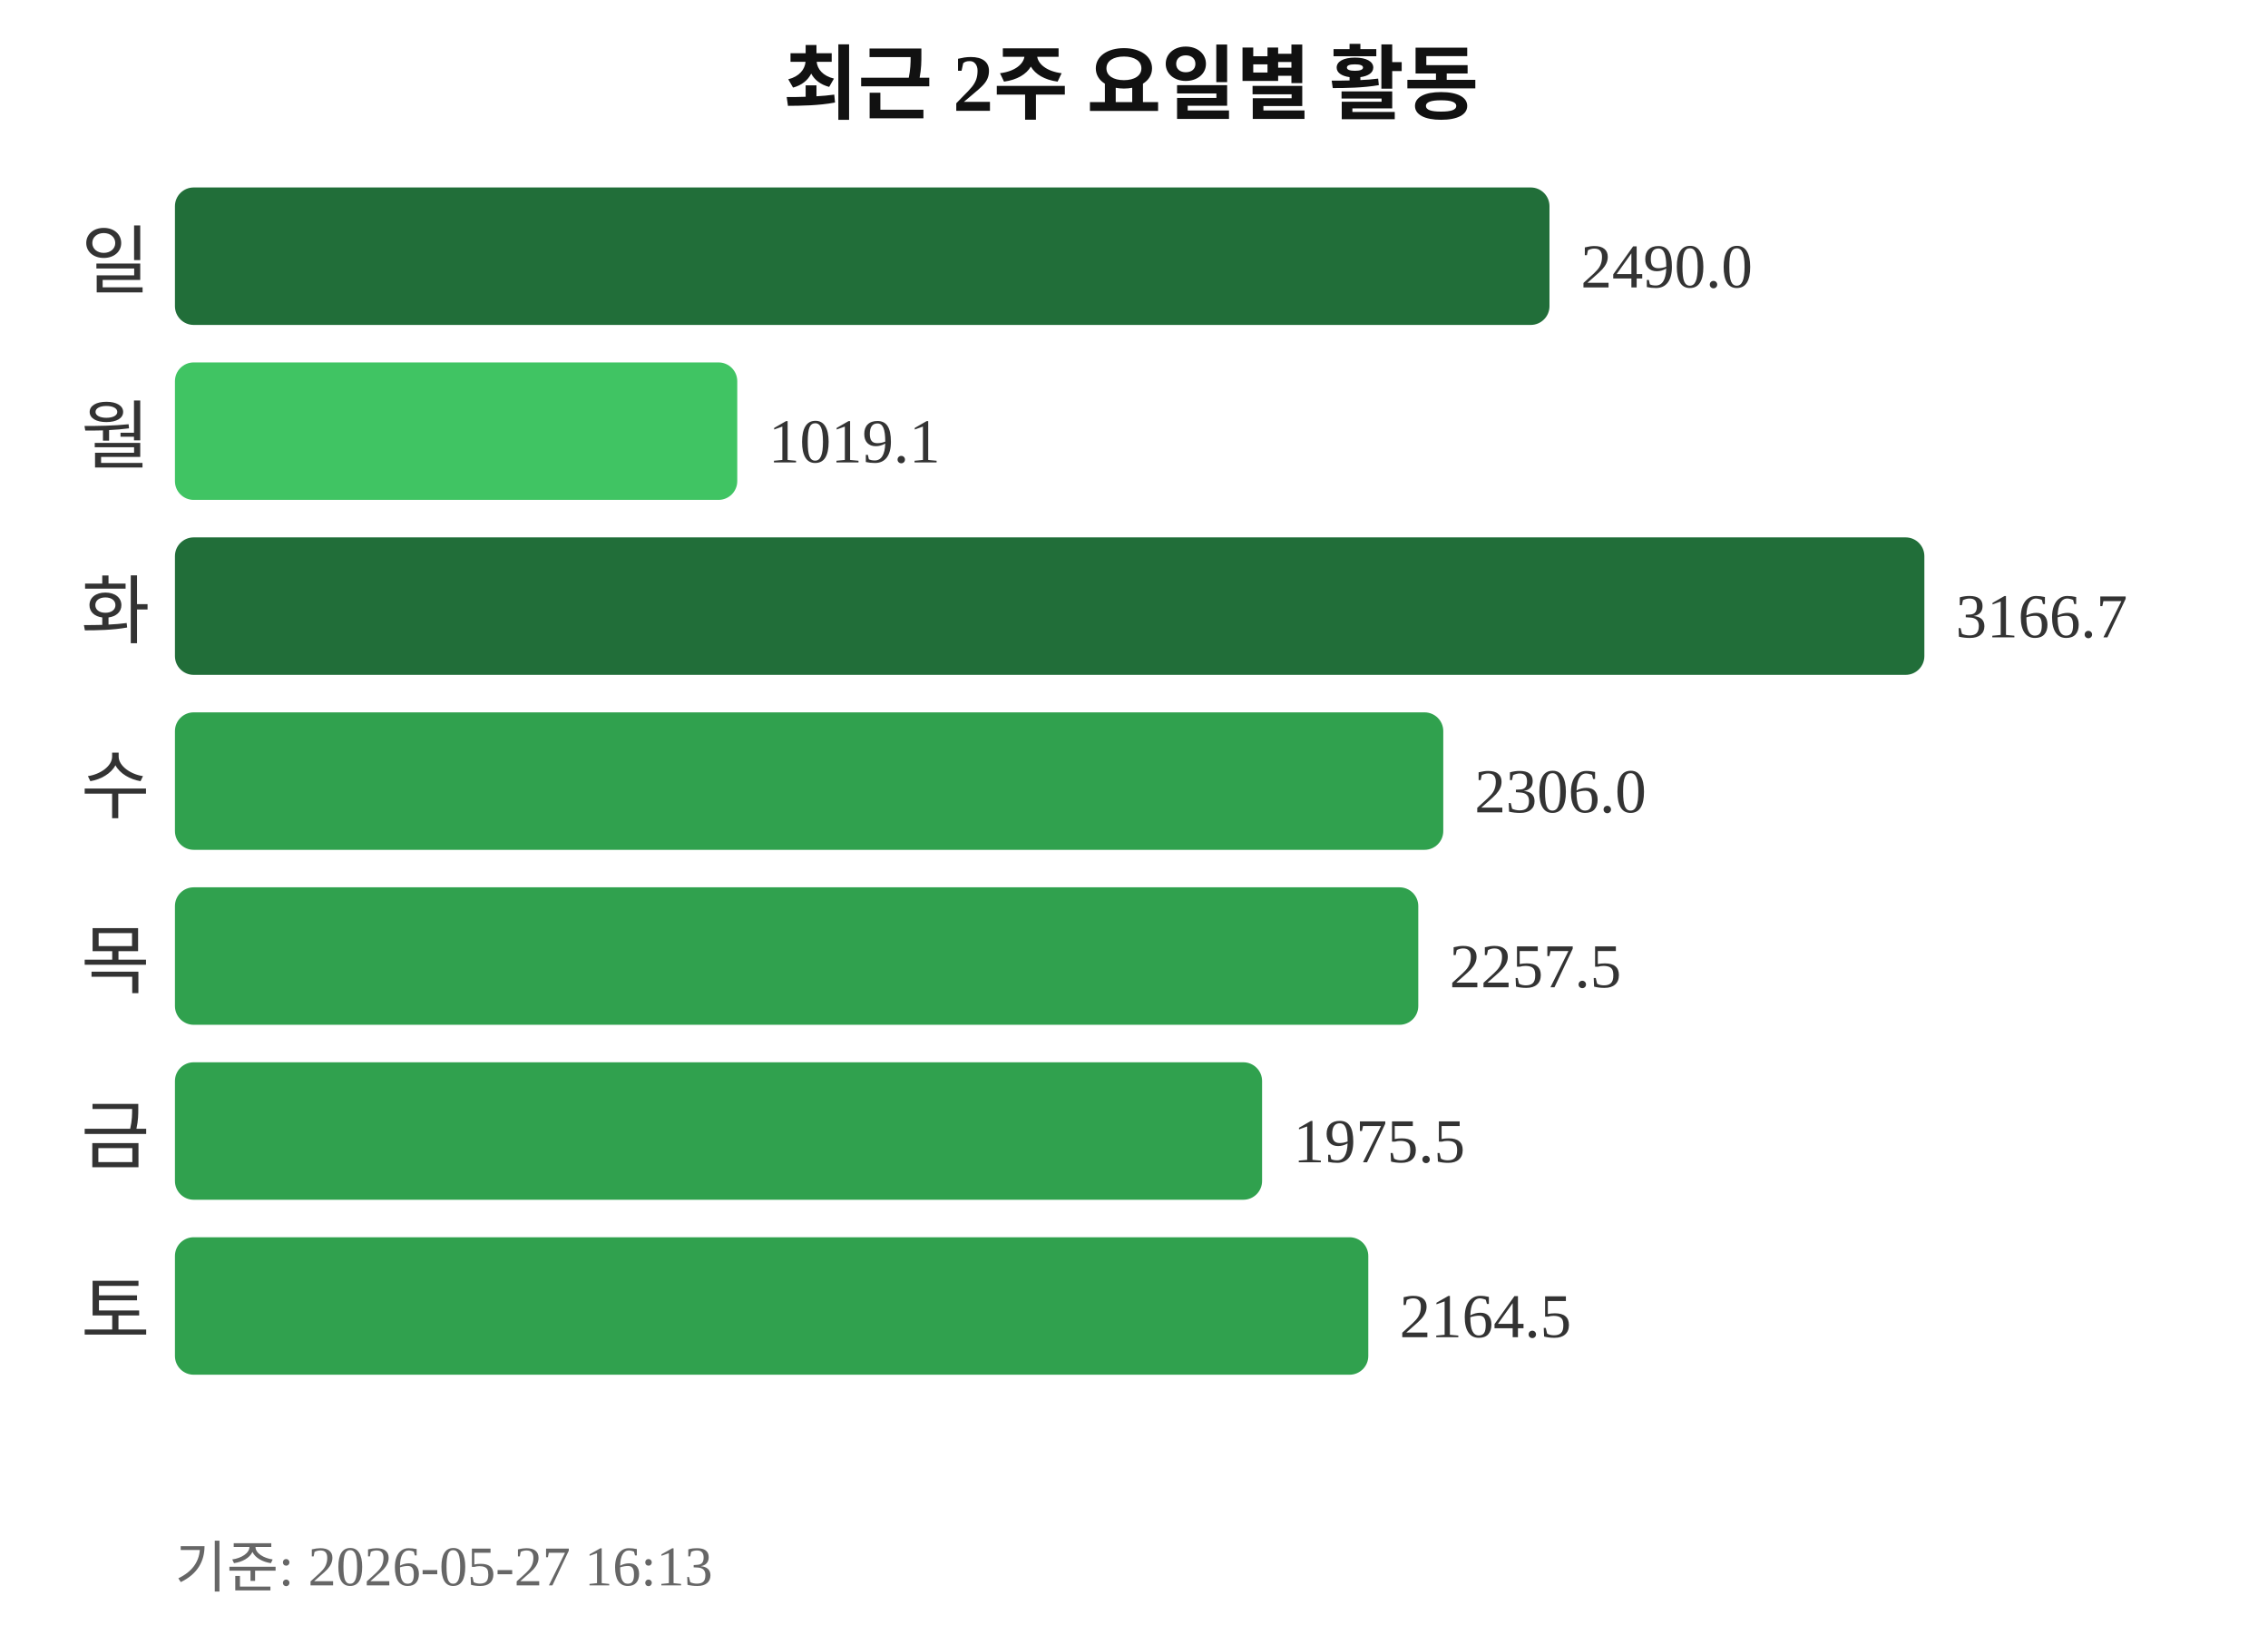
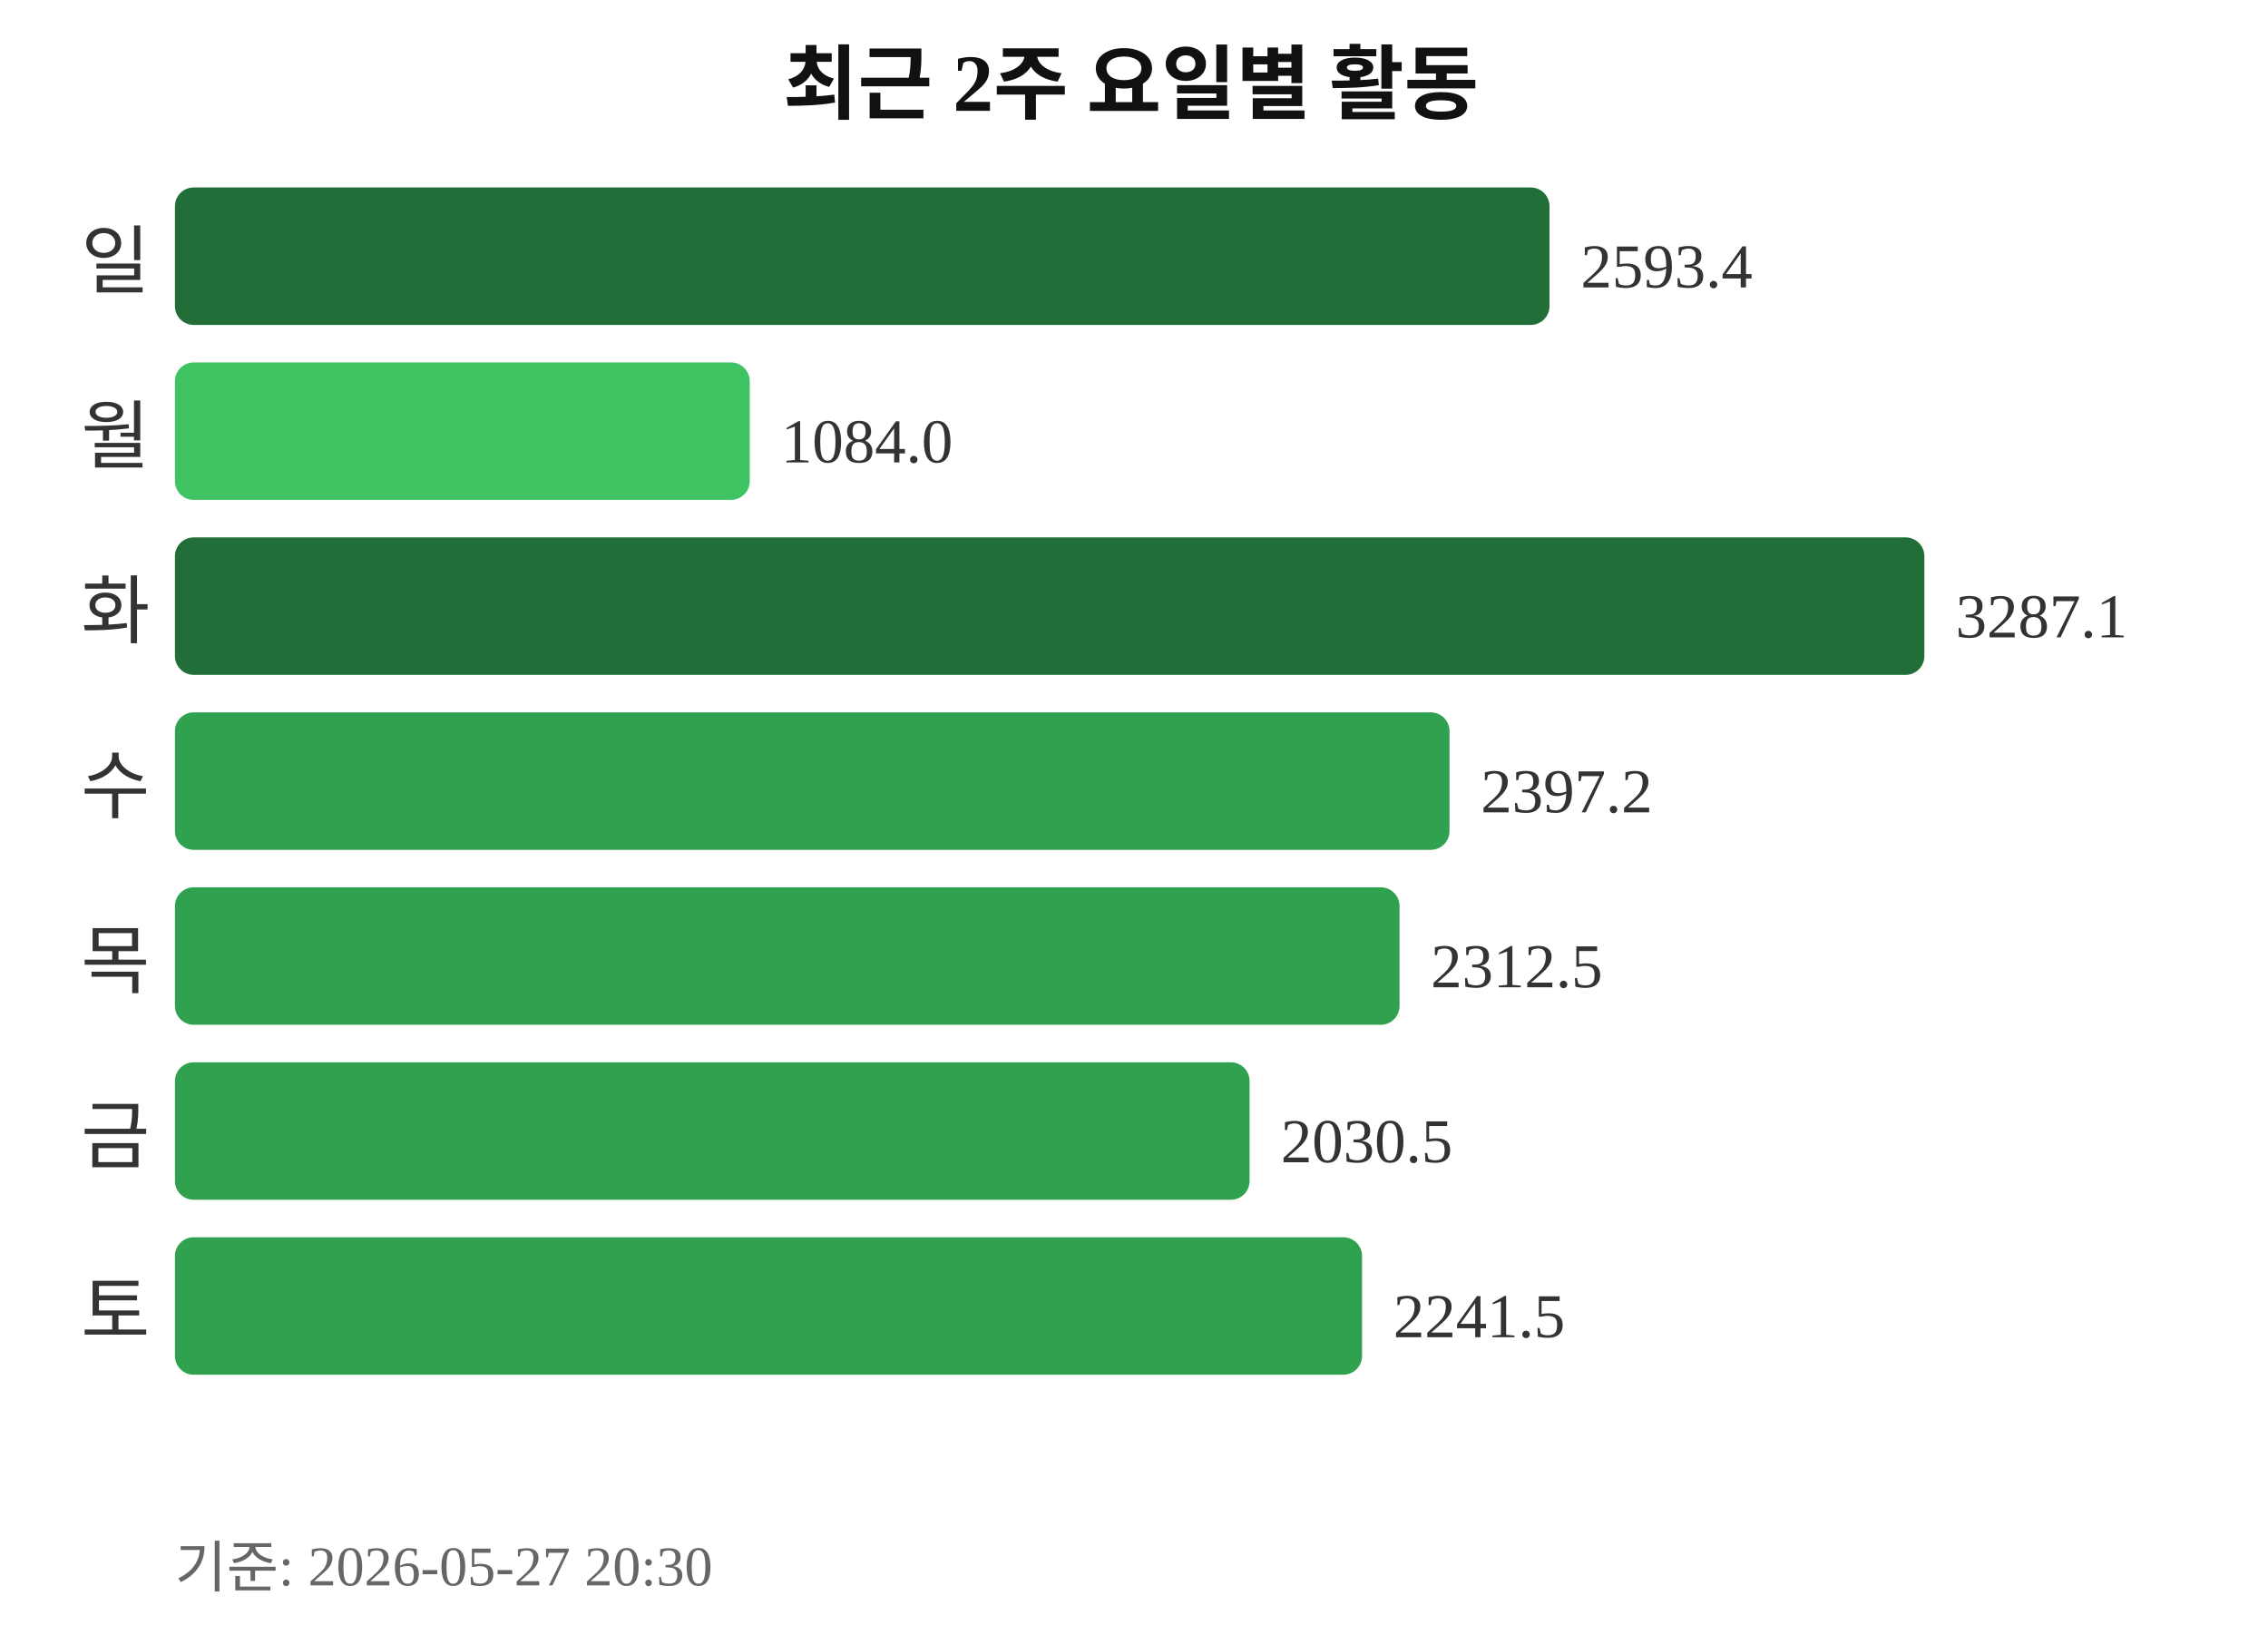
<svg xmlns="http://www.w3.org/2000/svg" width="363" height="260">
  <text x="181" y="18" text-anchor="middle" font-size="13" font-weight="bold" fill="#111111">최근 2주 요일별 활동</text>
  <text x="24" y="46" text-anchor="end" font-size="12" fill="#333333">일</text>
  <rect x="28" y="30" width="220" height="22" rx="3" fill="#216e39" />
-   <text x="253" y="46" font-size="10" fill="#333333">2490.0</text>
+   <text x="253" y="46" font-size="10" fill="#333333">2593.4</text>
  <text x="24" y="74" text-anchor="end" font-size="12" fill="#333333">월</text>
-   <rect x="28" y="58" width="90" height="22" rx="3" fill="#40c463" />
-   <text x="123" y="74" font-size="10" fill="#333333">1019.1</text>
+   <rect x="28" y="58" width="92" height="22" rx="3" fill="#40c463" />
+   <text x="125" y="74" font-size="10" fill="#333333">1084.0</text>
  <text x="24" y="102" text-anchor="end" font-size="12" fill="#333333">화</text>
  <rect x="28" y="86" width="280" height="22" rx="3" fill="#216e39" />
-   <text x="313" y="102" font-size="10" fill="#333333">3166.7</text>
+   <text x="313" y="102" font-size="10" fill="#333333">3287.1</text>
  <text x="24" y="130" text-anchor="end" font-size="12" fill="#333333">수</text>
-   <rect x="28" y="114" width="203" height="22" rx="3" fill="#30a14e" />
-   <text x="236" y="130" font-size="10" fill="#333333">2306.0</text>
+   <rect x="28" y="114" width="204" height="22" rx="3" fill="#30a14e" />
+   <text x="237" y="130" font-size="10" fill="#333333">2397.2</text>
  <text x="24" y="158" text-anchor="end" font-size="12" fill="#333333">목</text>
-   <rect x="28" y="142" width="199" height="22" rx="3" fill="#30a14e" />
-   <text x="232" y="158" font-size="10" fill="#333333">2257.5</text>
+   <rect x="28" y="142" width="196" height="22" rx="3" fill="#30a14e" />
+   <text x="229" y="158" font-size="10" fill="#333333">2312.5</text>
  <text x="24" y="186" text-anchor="end" font-size="12" fill="#333333">금</text>
-   <rect x="28" y="170" width="174" height="22" rx="3" fill="#30a14e" />
-   <text x="207" y="186" font-size="10" fill="#333333">1975.5</text>
+   <rect x="28" y="170" width="172" height="22" rx="3" fill="#30a14e" />
+   <text x="205" y="186" font-size="10" fill="#333333">2030.5</text>
  <text x="24" y="214" text-anchor="end" font-size="12" fill="#333333">토</text>
-   <rect x="28" y="198" width="191" height="22" rx="3" fill="#30a14e" />
-   <text x="224" y="214" font-size="10" fill="#333333">2164.5</text>
-   <text x="28" y="254" font-size="9" fill="#666666">기준: 2026-05-27 16:13</text>
+   <rect x="28" y="198" width="190" height="22" rx="3" fill="#30a14e" />
+   <text x="223" y="214" font-size="10" fill="#333333">2241.5</text>
+   <text x="28" y="254" font-size="9" fill="#666666">기준: 2026-05-27 20:30</text>
</svg>
